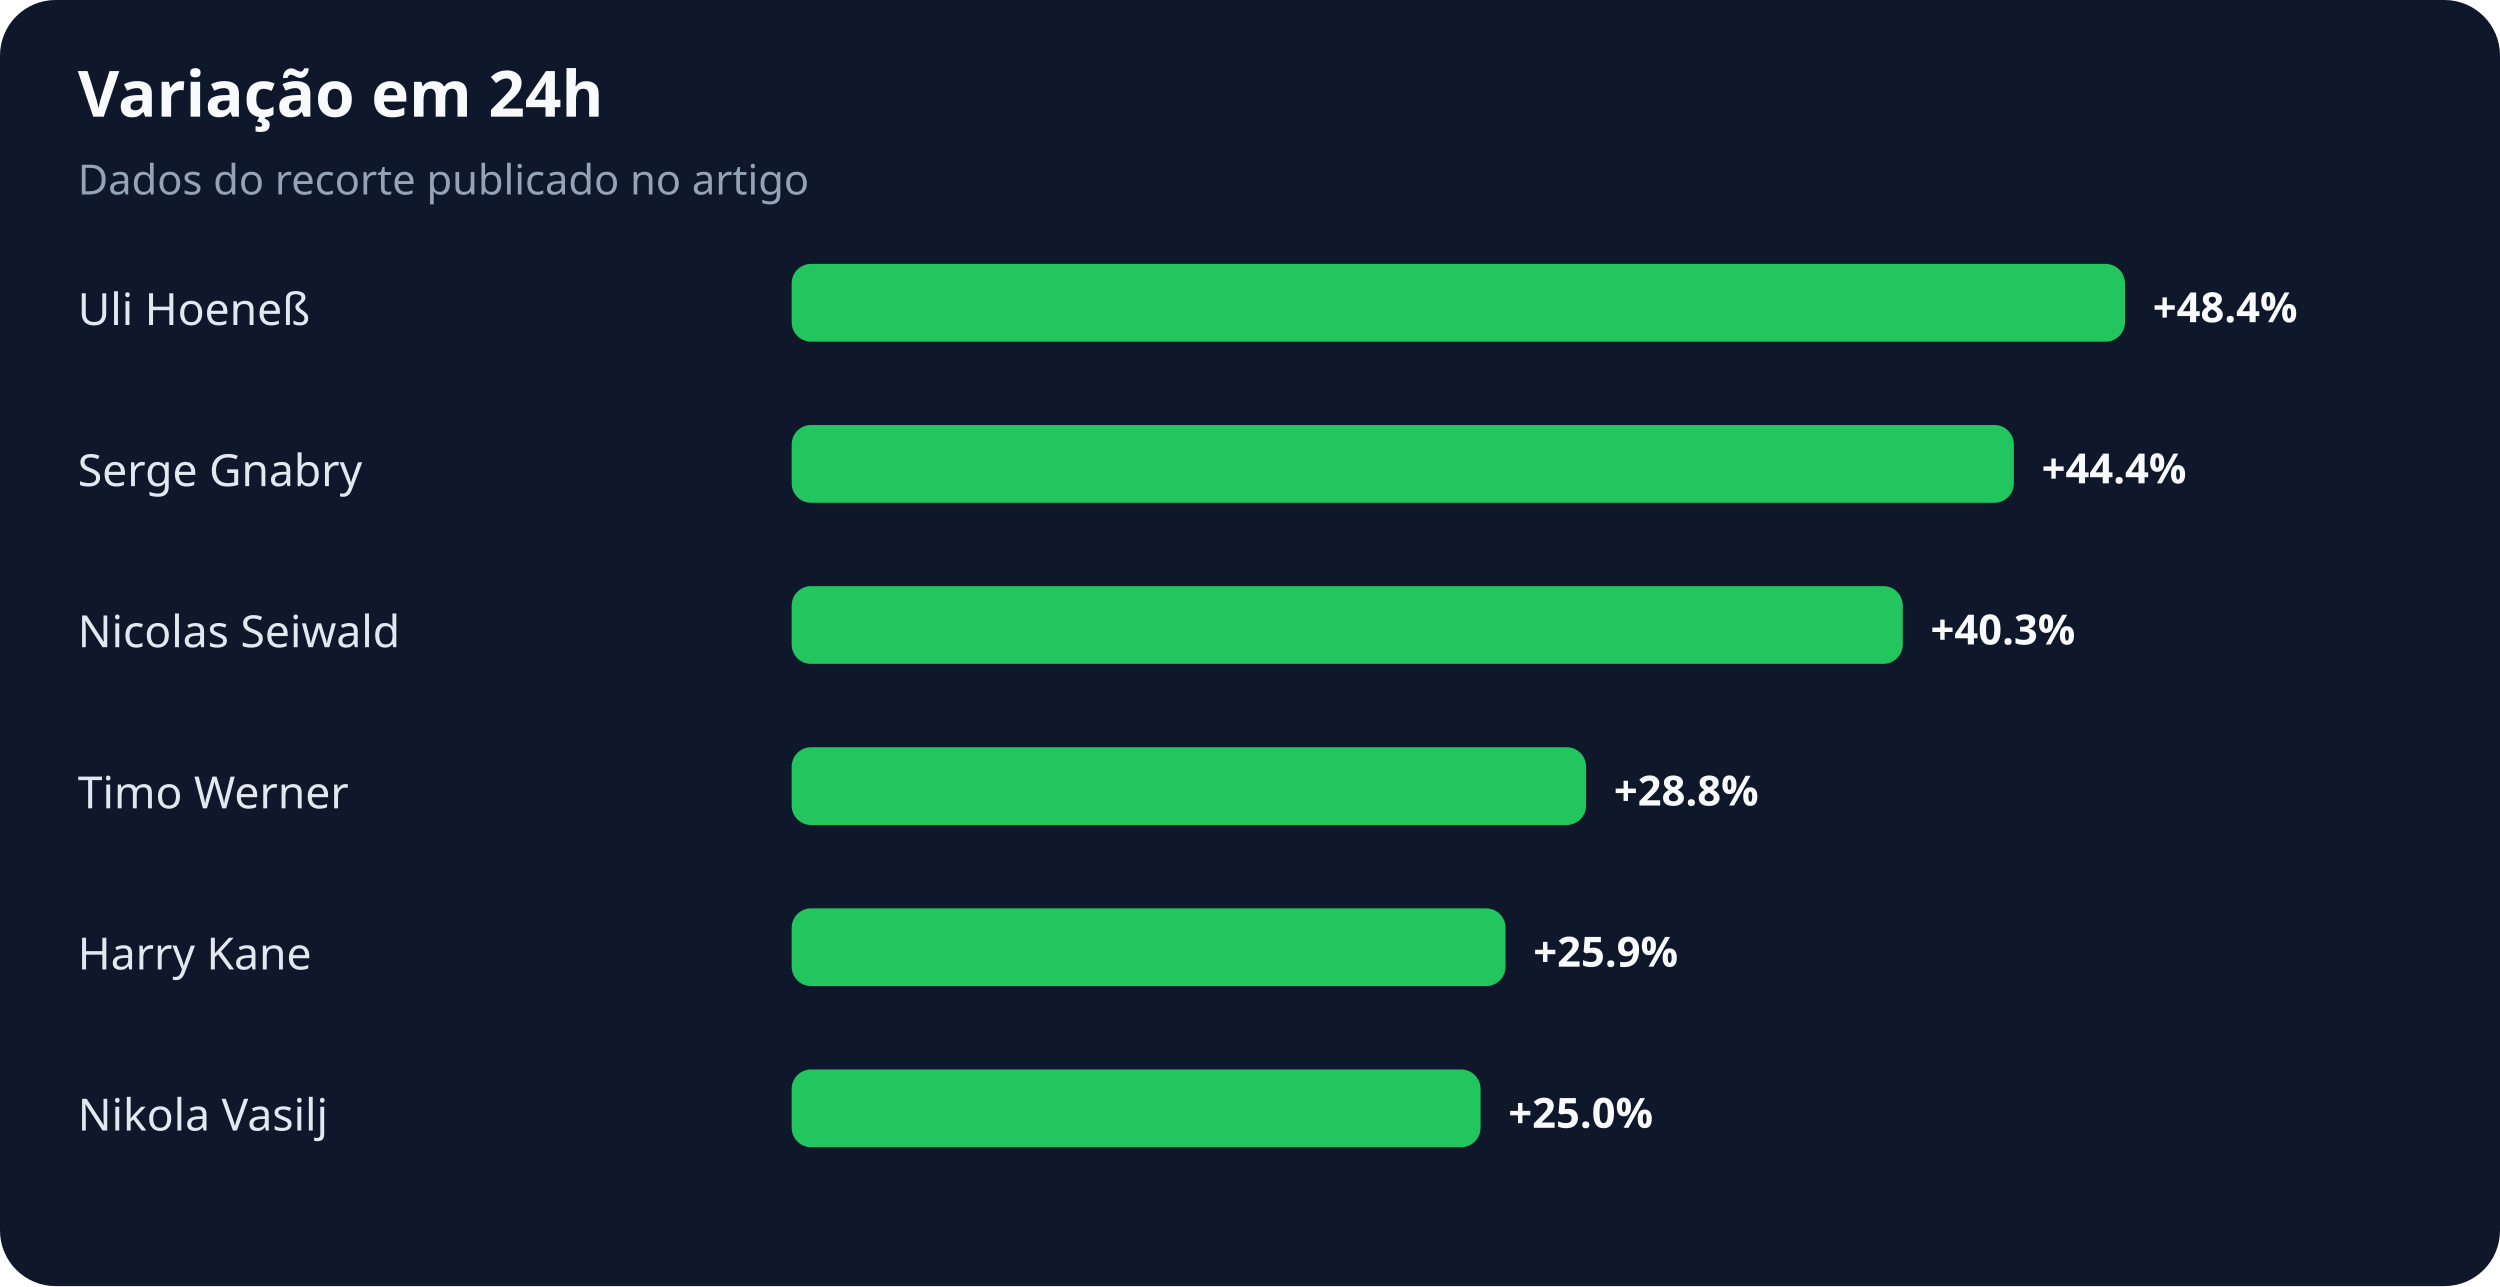
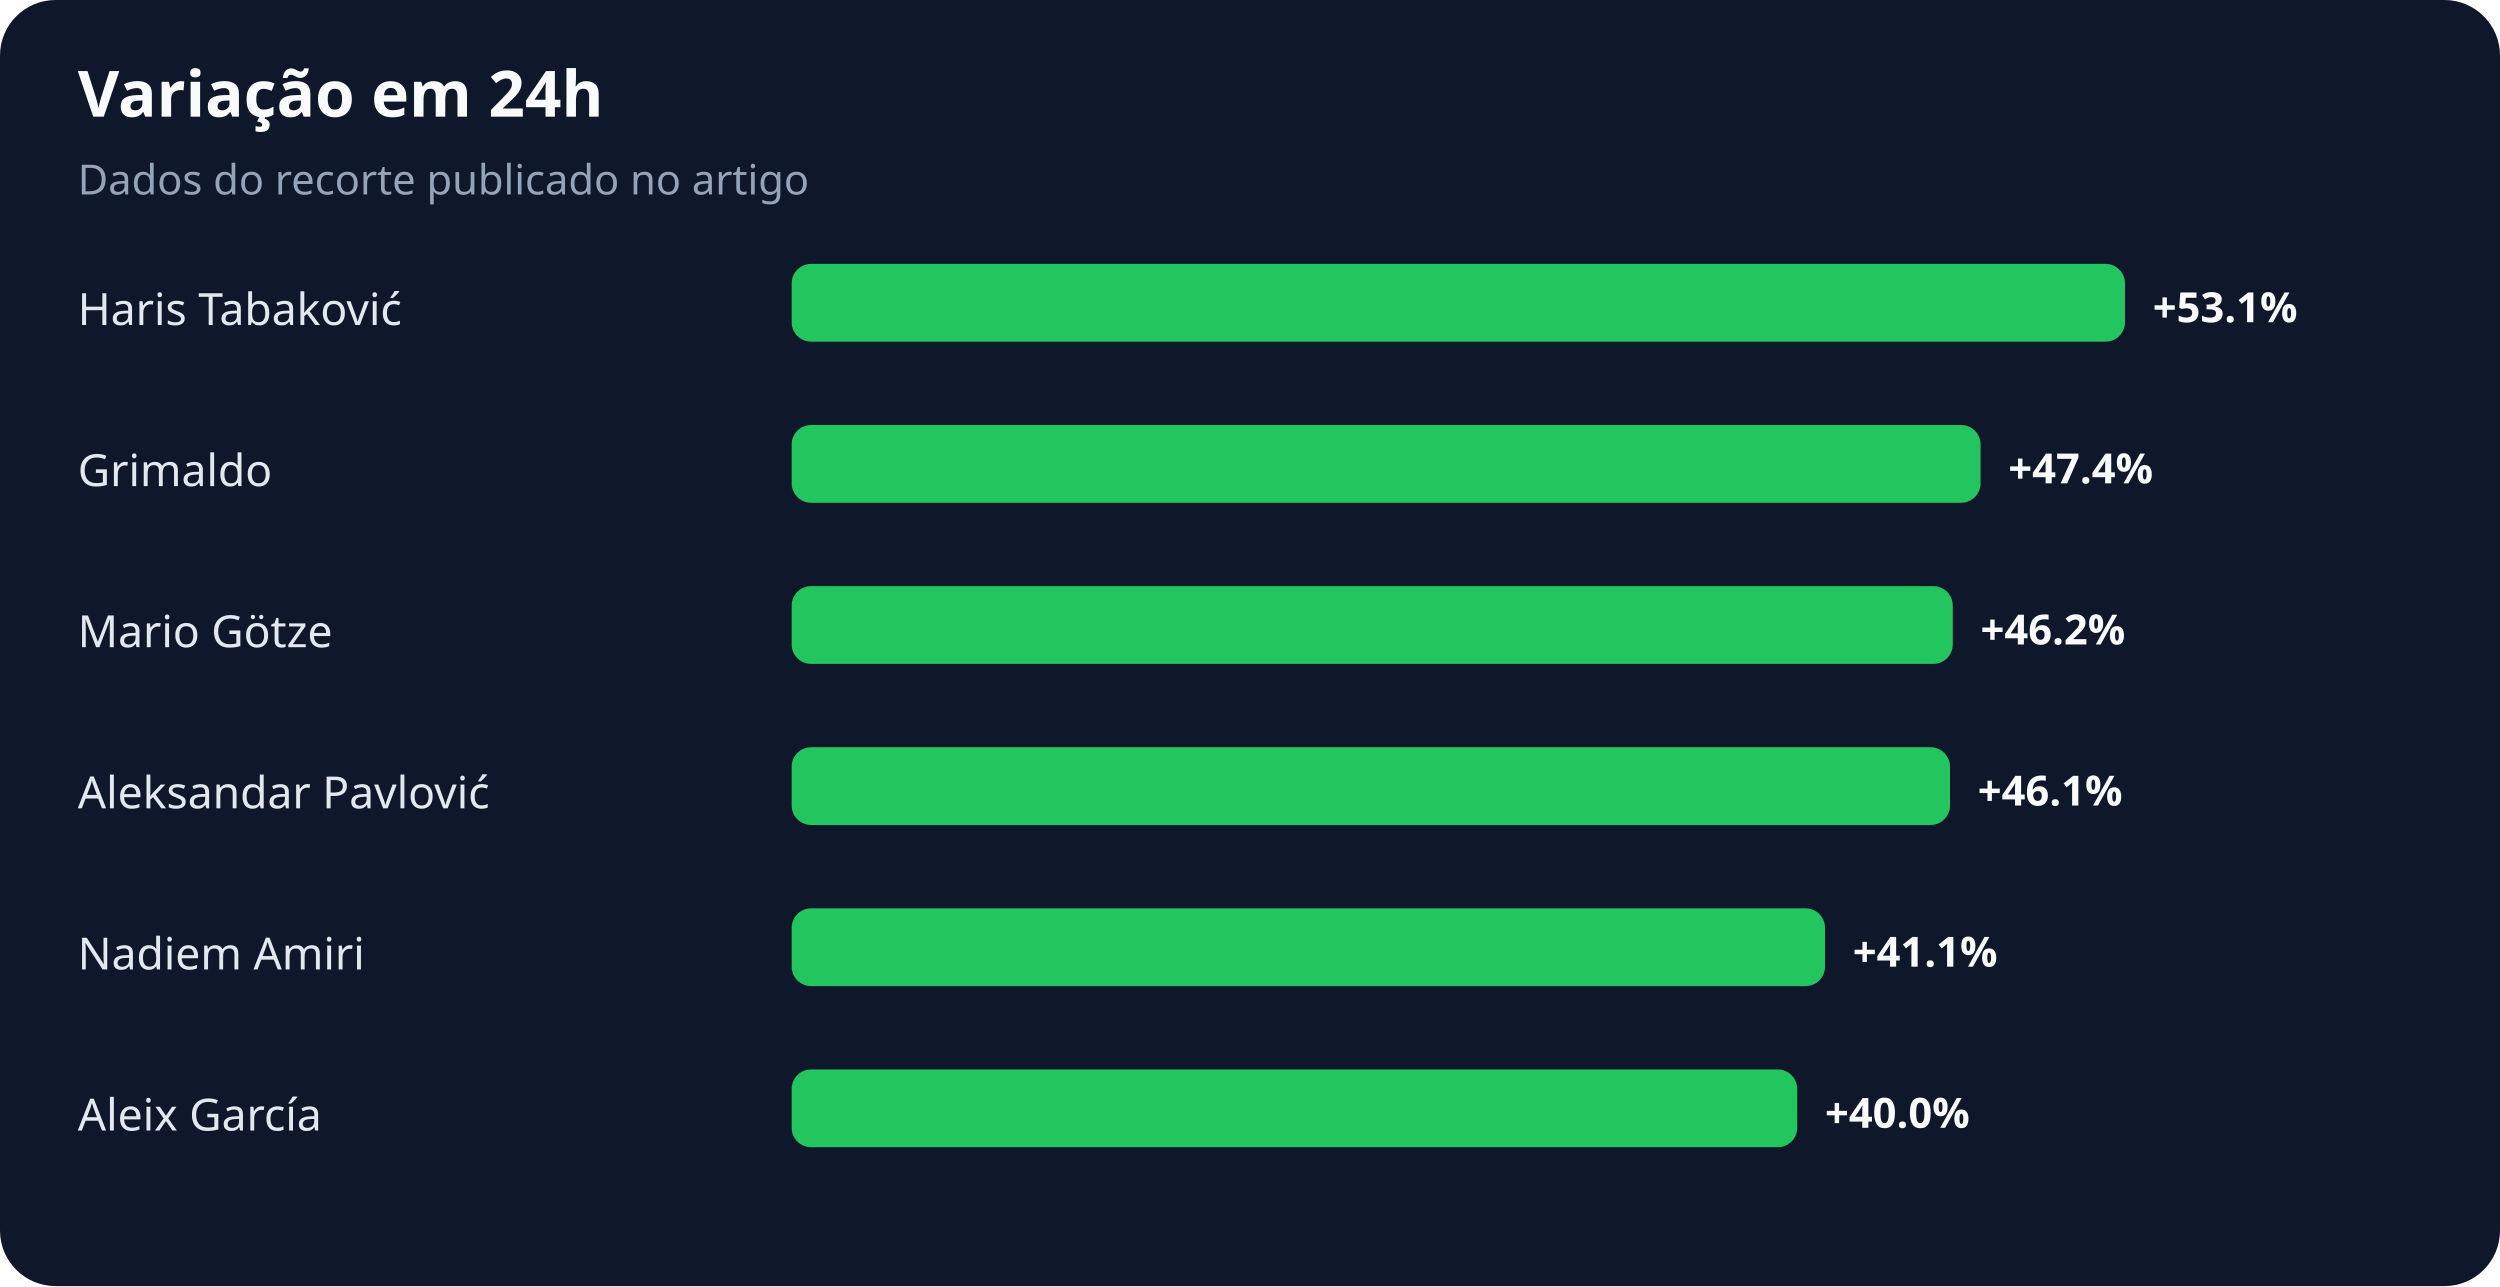
<svg xmlns="http://www.w3.org/2000/svg" width="900" height="463" viewBox="0 0 900 463" role="img" aria-labelledby="title desc">
  <rect width="100%" height="100%" rx="20" fill="#0f172a" />
  <text x="28" y="42" fill="#f8fafc" font-family="system-ui,sans-serif" font-size="23" font-weight="700">Variação em 24h</text>
  <text x="28" y="70" fill="#94a3b8" font-family="system-ui,sans-serif" font-size="15">Dados do recorte publicado no artigo</text>
-   <text x="28" y="117" fill="#e2e8f0" font-family="system-ui,sans-serif" font-size="16">Uli Hoeneß</text>
+   <text x="28" y="117" fill="#e2e8f0" font-family="system-ui,sans-serif" font-size="16">Haris Tabaković</text>
  <rect x="285" y="95" width="480" height="28" rx="7" fill="#22c55e" />
-   <text x="775" y="116" fill="#f8fafc" font-family="system-ui,sans-serif" font-size="15" font-weight="700">+48.4%</text>
-   <text x="28" y="175" fill="#e2e8f0" font-family="system-ui,sans-serif" font-size="16">Serge Gnabry</text>
-   <rect x="285" y="153" width="440" height="28" rx="7" fill="#22c55e" />
-   <text x="735" y="174" fill="#f8fafc" font-family="system-ui,sans-serif" font-size="15" font-weight="700">+44.4%</text>
-   <text x="28" y="233" fill="#e2e8f0" font-family="system-ui,sans-serif" font-size="16">Nicolas Seiwald</text>
-   <rect x="285" y="211" width="400" height="28" rx="7" fill="#22c55e" />
-   <text x="695" y="232" fill="#f8fafc" font-family="system-ui,sans-serif" font-size="15" font-weight="700">+40.3%</text>
-   <text x="28" y="291" fill="#e2e8f0" font-family="system-ui,sans-serif" font-size="16">Timo Werner</text>
-   <rect x="285" y="269" width="286" height="28" rx="7" fill="#22c55e" />
-   <text x="581" y="290" fill="#f8fafc" font-family="system-ui,sans-serif" font-size="15" font-weight="700">+28.8%</text>
-   <text x="28" y="349" fill="#e2e8f0" font-family="system-ui,sans-serif" font-size="16">Harry Kane</text>
-   <rect x="285" y="327" width="257" height="28" rx="7" fill="#22c55e" />
-   <text x="552" y="348" fill="#f8fafc" font-family="system-ui,sans-serif" font-size="15" font-weight="700">+25.9%</text>
-   <text x="28" y="407" fill="#e2e8f0" font-family="system-ui,sans-serif" font-size="16">Nikola Vasilj</text>
-   <rect x="285" y="385" width="248" height="28" rx="7" fill="#22c55e" />
-   <text x="543" y="406" fill="#f8fafc" font-family="system-ui,sans-serif" font-size="15" font-weight="700">+25.0%</text>
+   <text x="775" y="116" fill="#f8fafc" font-family="system-ui,sans-serif" font-size="15" font-weight="700">+53.1%</text>
+   <text x="28" y="175" fill="#e2e8f0" font-family="system-ui,sans-serif" font-size="16">Grimaldo</text>
+   <rect x="285" y="153" width="428" height="28" rx="7" fill="#22c55e" />
+   <text x="723" y="174" fill="#f8fafc" font-family="system-ui,sans-serif" font-size="15" font-weight="700">+47.4%</text>
+   <text x="28" y="233" fill="#e2e8f0" font-family="system-ui,sans-serif" font-size="16">Mario Götze</text>
+   <rect x="285" y="211" width="418" height="28" rx="7" fill="#22c55e" />
+   <text x="713" y="232" fill="#f8fafc" font-family="system-ui,sans-serif" font-size="15" font-weight="700">+46.2%</text>
+   <text x="28" y="291" fill="#e2e8f0" font-family="system-ui,sans-serif" font-size="16">Aleksandar Pavlović</text>
+   <rect x="285" y="269" width="417" height="28" rx="7" fill="#22c55e" />
+   <text x="712" y="290" fill="#f8fafc" font-family="system-ui,sans-serif" font-size="15" font-weight="700">+46.1%</text>
+   <text x="28" y="349" fill="#e2e8f0" font-family="system-ui,sans-serif" font-size="16">Nadiem Amiri</text>
+   <rect x="285" y="327" width="372" height="28" rx="7" fill="#22c55e" />
+   <text x="667" y="348" fill="#f8fafc" font-family="system-ui,sans-serif" font-size="15" font-weight="700">+41.1%</text>
+   <text x="28" y="407" fill="#e2e8f0" font-family="system-ui,sans-serif" font-size="16">Aleix García</text>
+   <rect x="285" y="385" width="362" height="28" rx="7" fill="#22c55e" />
+   <text x="657" y="406" fill="#f8fafc" font-family="system-ui,sans-serif" font-size="15" font-weight="700">+40.0%</text>
</svg>
